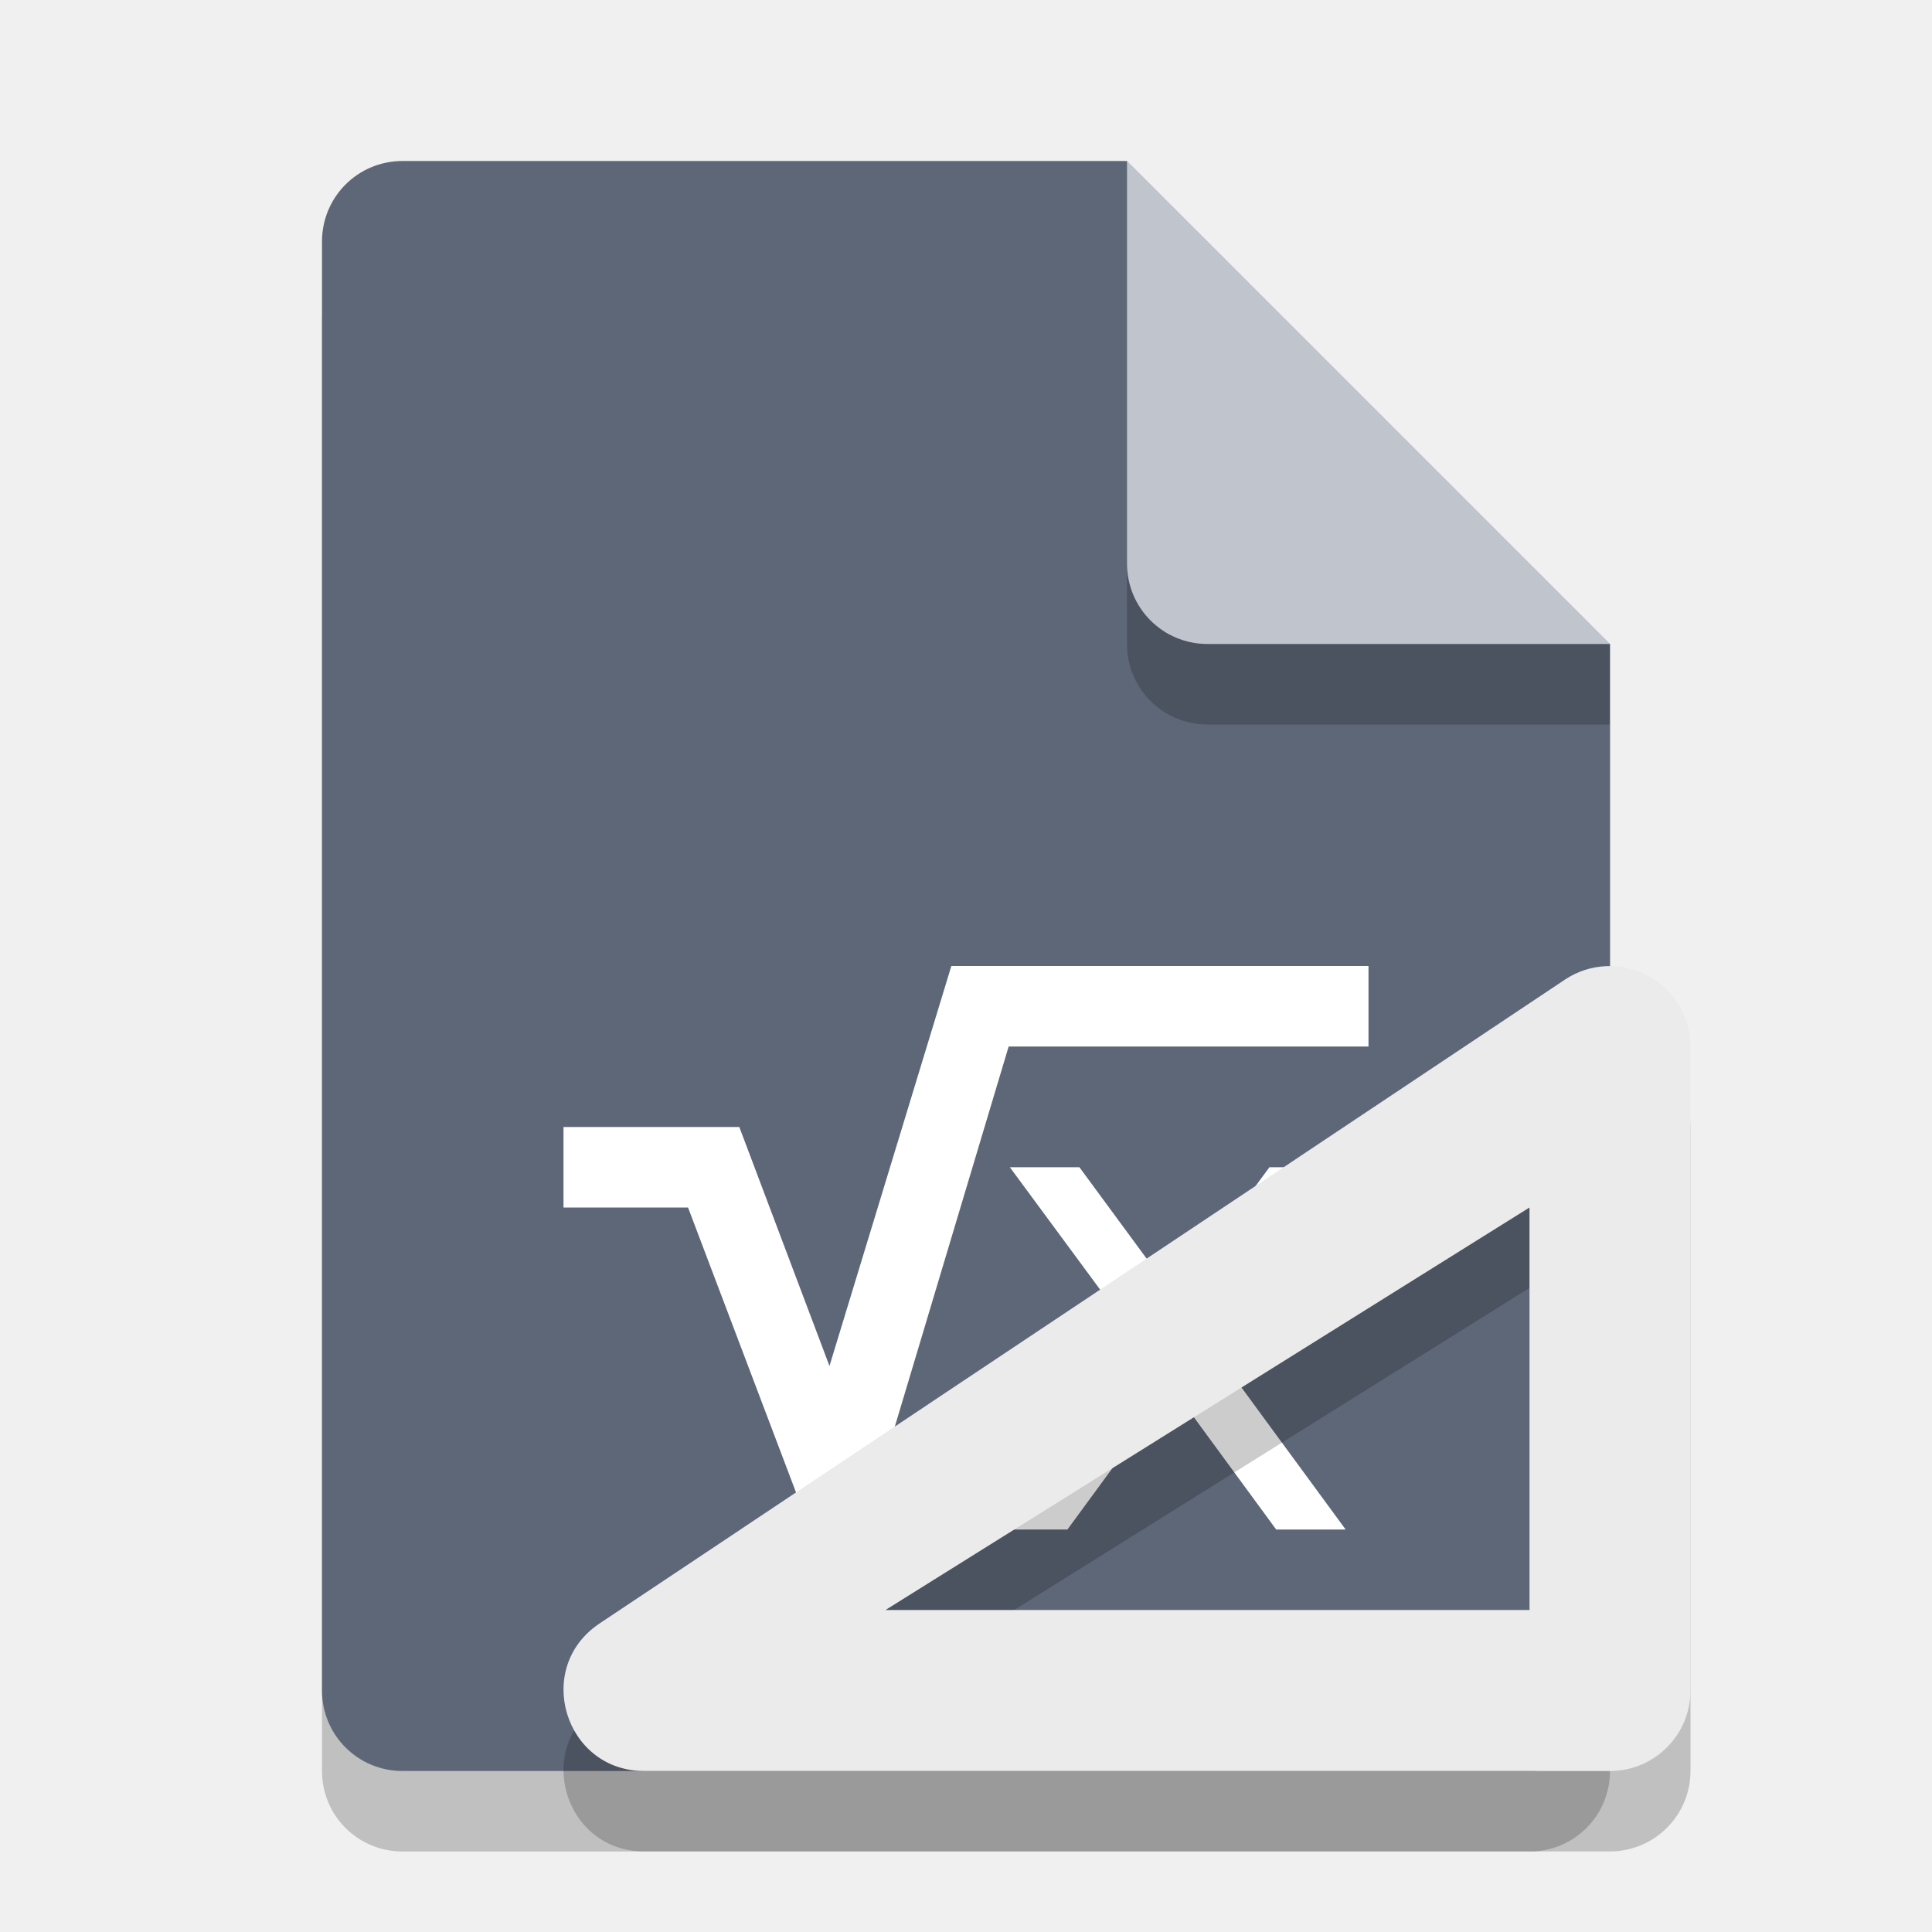
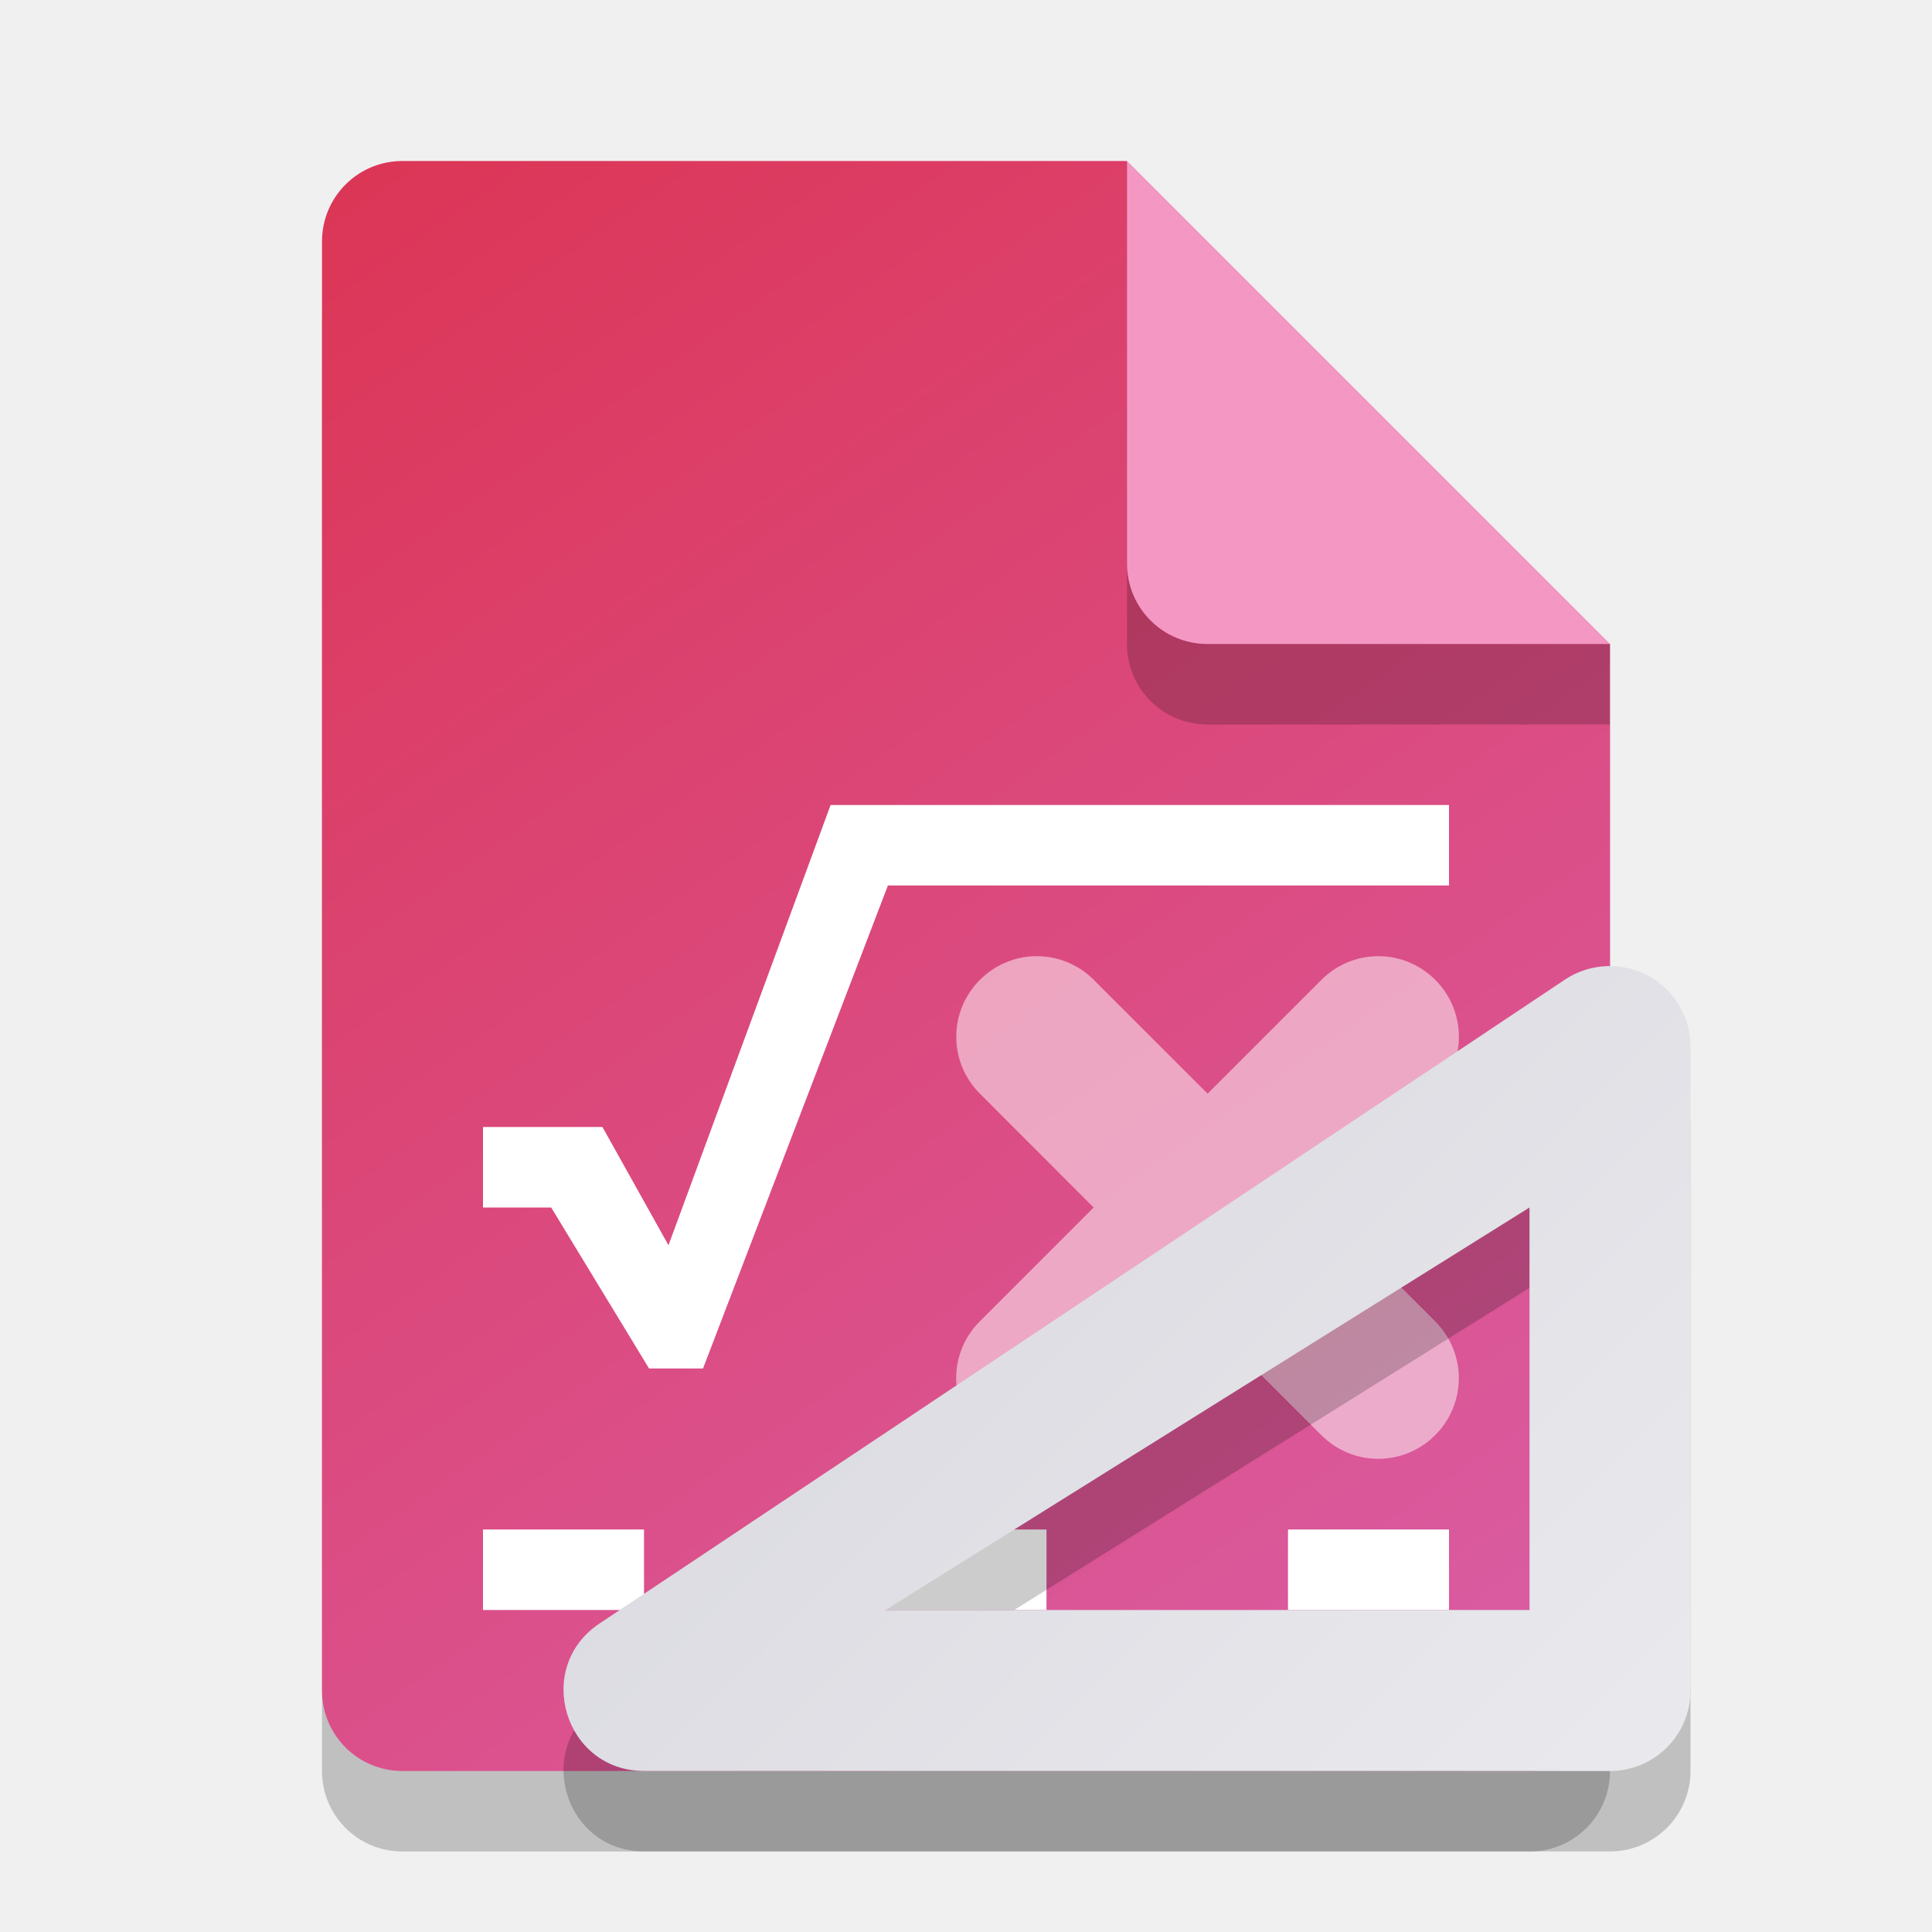
- <svg xmlns="http://www.w3.org/2000/svg" width="24" height="24" viewBox="0 0 24 24" version="1.1" id="svg5">
-   <defs id="defs2" />
+ <svg xmlns="http://www.w3.org/2000/svg" xmlns:xlink="http://www.w3.org/1999/xlink" width="24" height="24" viewBox="0 0 24 24" version="1.1" id="svg5">
+   <defs id="defs2">
+     <linearGradient id="linearGradient4276">
+       <stop style="stop-color:#dc3657;stop-opacity:1;" offset="0" id="stop4272" />
+       <stop style="stop-color:#da5ea6;stop-opacity:1;" offset="1" id="stop4274" />
+     </linearGradient>
+     <linearGradient xlink:href="#linearGradient4276" id="linearGradient4170" x1="4" y1="1" x2="18" y2="21" gradientUnits="userSpaceOnUse" gradientTransform="translate(1,1)" />
+     <linearGradient xlink:href="#linearGradient1214" id="linearGradient4560" x1="7" y1="8" x2="20" y2="21" gradientUnits="userSpaceOnUse" gradientTransform="translate(1,1)" />
+     <linearGradient id="linearGradient1214">
+       <stop style="stop-color:#d3d3db;stop-opacity:1;" offset="0" id="stop1210" />
+       <stop style="stop-color:#eaeaee;stop-opacity:1;" offset="1" id="stop1212" />
+     </linearGradient>
+   </defs>
  <path id="rect234" style="opacity:0.2;stroke-width:0.25;stroke-linecap:round;stroke-linejoin:round" d="m 5,3 h 9 l 6,6 v 13 c 0,0.554 -0.446,1 -1,1 H 5 C 4.446,23 4,22.554 4,22 V 4 C 4,3.446 4.446,3 5,3 Z" />
-   <path id="rect448" style="fill:#5e6778;fill-opacity:1;stroke-width:0.25;stroke-linecap:round;stroke-linejoin:round" d="m 5,2 h 9 l 1,4 5,2 v 13 c 0,0.554 -0.446,1 -1,1 H 5 C 4.446,22 4,21.554 4,21 V 3 C 4,2.446 4.446,2 5,2 Z" />
+   <path id="rect448" style="fill:url(#linearGradient4170);fill-opacity:1;stroke-width:0.25;stroke-linecap:round;stroke-linejoin:round" d="m 5,2 h 9 l 1,4 5,2 v 13 c 0,0.554 -0.446,1 -1,1 H 5 C 4.446,22 4,21.554 4,21 V 3 C 4,2.446 4.446,2 5,2 Z" />
+   <path d="M 10.318,10 8.304,15.469 7.484,14 H 6 v 1 H 6.847 L 8.063,17 h 0.67 L 11.03,11 H 18 v -1 z" id="path1369" style="fill:#ffffff;fill-opacity:1;stroke-width:0.986" />
+   <path id="rect441" style="fill:#ffffff" d="m 6,19 v 1 h 2 v -1 z m 5,0 v 1 h 2 v -1 z m 5,0 v 1 h 2 v -1 z" />
+   <path id="rect507" style="opacity:0.5;fill:#ffffff;fill-opacity:1" d="m 17.829,12.172 c -0.392,-0.392 -1.022,-0.392 -1.414,0 l -1.414,1.414 -1.414,-1.414 c -0.392,-0.392 -1.022,-0.392 -1.414,0 -0.392,0.392 -0.392,1.022 0,1.414 L 13.586,15 12.172,16.414 c -0.392,0.392 -0.392,1.022 0,1.414 0.392,0.392 1.022,0.392 1.414,0 l 1.414,-1.414 1.414,1.414 c 0.392,0.392 1.022,0.392 1.414,0 0.392,-0.392 0.392,-1.022 0,-1.414 L 16.414,15 17.829,13.586 c 0.392,-0.392 0.392,-1.022 0,-1.414 z" />
  <path d="M 20,9 H 15 C 14.446,9 14,8.554 14,8 V 2 l 6,6 z" style="opacity:0.2;fill:#000000;stroke-width:0.25;stroke-linecap:round;stroke-linejoin:round" id="path611" />
-   <path id="rect600" style="fill:#c0c4cd;fill-opacity:1;stroke-width:0.25;stroke-linecap:round;stroke-linejoin:round" d="M 20,8 H 15 C 14.446,8 14,7.554 14,7 V 2 Z" />
-   <path d="M 11.818,12 10.304,16.969 9.184,14 H 7 v 1 H 8.547 L 10.063,19 h 0.67 l 1.797,-6 H 17 v -1 z m 0.727,2.5 1.583,2.146 L 12.397,19 h 0.863 L 14.557,17.232 15.853,19 h 0.863 l -1.695,-2.311 1.611,-2.189 h -0.863 l -1.18,1.604 -1.18,-1.604 z" id="path1369" style="fill:#ffffff;fill-opacity:1;stroke-width:0.986" />
+   <path id="rect600" style="fill:#f498c3;fill-opacity:1;stroke-width:0.25;stroke-linecap:round;stroke-linejoin:round" d="M 20,8 H 15 C 14.446,8 14,7.554 14,7 V 2 Z" />
  <path d="m 19.951,13.001 c -0.177,0.008 -0.352,0.062 -0.506,0.164 L 7.447,21.167 c -0.823,0.549 -0.434,1.832 0.555,1.832 H 20 c 0.552,-5.5e-5 1,-0.448 1,-1 v -8 c -5.51e-4,-0.369 -0.204,-0.707 -0.529,-0.881 -0.162,-0.087 -0.342,-0.126 -0.52,-0.117 z m -0.951,2.998 v 5 h -8 z" style="color:#000000;opacity:0.2;fill:#000000;stroke-width:2;stroke-linecap:round;stroke-linejoin:round" id="path5222" />
-   <path id="path5201" style="color:#000000;fill:#ebebec;fill-opacity:1;stroke-width:2;stroke-linecap:round;stroke-linejoin:round" d="m 19.951,12.002 c -0.177,0.008 -0.352,0.062 -0.506,0.164 L 7.447,20.168 c -0.823,0.549 -0.434,1.832 0.555,1.832 H 20 c 0.552,-5.5e-5 1,-0.448 1,-1 v -8 c -5.51e-4,-0.369 -0.204,-0.707 -0.529,-0.881 -0.162,-0.087 -0.342,-0.126 -0.52,-0.117 z M 19,15 v 5 h -8 z" />
+   <path id="path5201" style="color:#000000;fill:url(#linearGradient4560);fill-opacity:1;stroke-width:2;stroke-linecap:round;stroke-linejoin:round" d="m 19.951,12.002 c -0.177,0.008 -0.352,0.062 -0.506,0.164 L 7.447,20.168 c -0.823,0.549 -0.434,1.832 0.555,1.832 H 20 c 0.552,-5.5e-5 1,-0.448 1,-1 v -8 c -5.51e-4,-0.369 -0.204,-0.707 -0.529,-0.881 -0.162,-0.087 -0.342,-0.126 -0.52,-0.117 z m -0.951,2.998 v 5 h -8 z" />
</svg>
